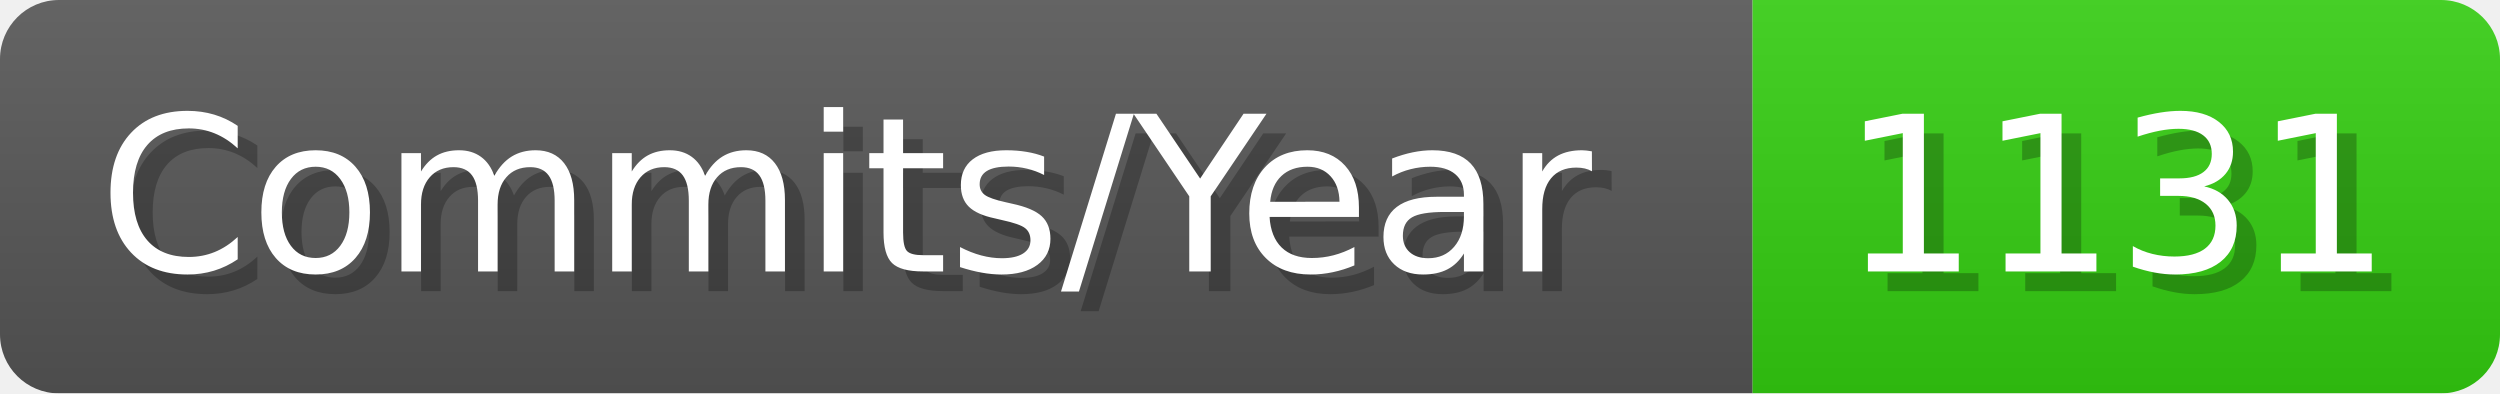
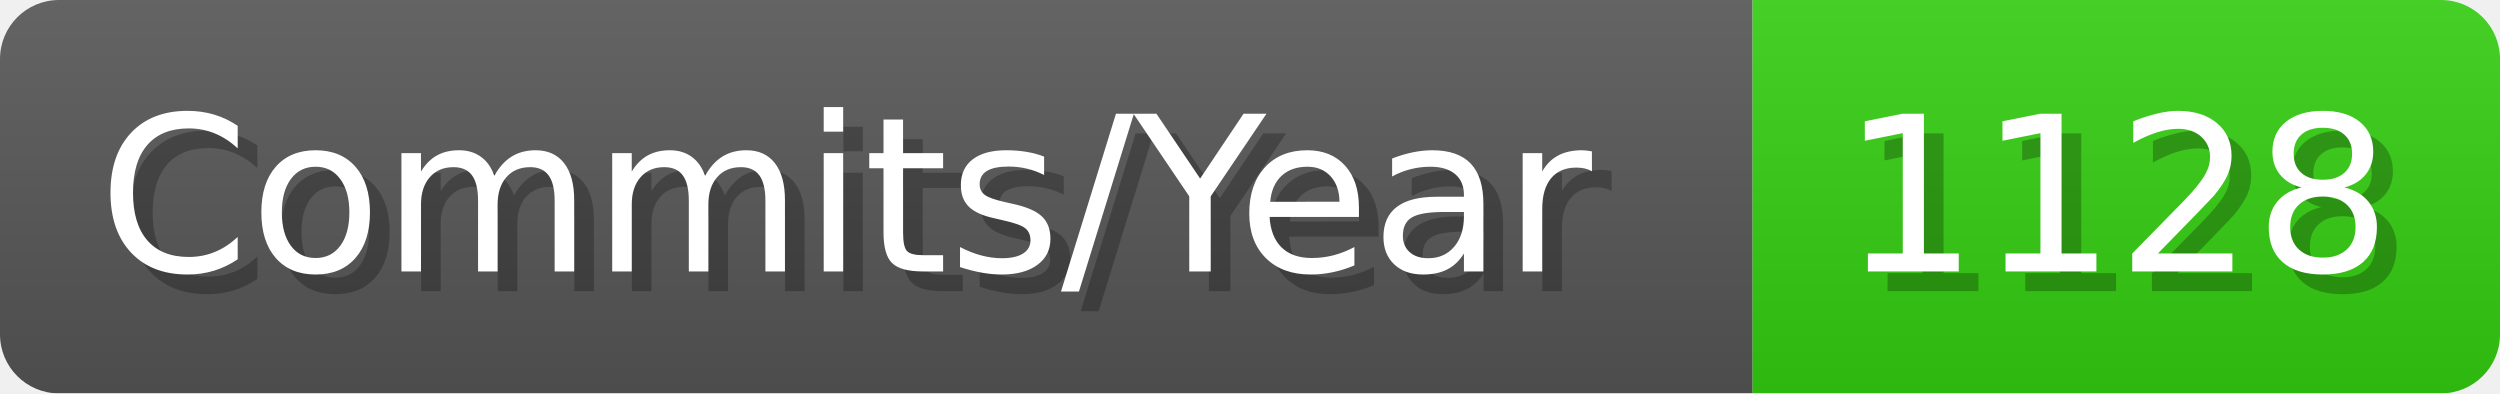
- <svg xmlns="http://www.w3.org/2000/svg" width="127.1" height="20" viewBox="0 0 1271 200" role="img" aria-label="Commits/Year: 1131">
+ <svg xmlns="http://www.w3.org/2000/svg" width="127.1" height="20" viewBox="0 0 1271 200" role="img" aria-label="Commits/Year: 1128">
  <linearGradient id="aUPdi" x2="0" y2="100%">
    <stop offset="0" stop-opacity=".1" stop-color="#EEE" />
    <stop offset="1" stop-opacity=".1" />
  </linearGradient>
  <mask id="WfAiQ">
    <rect width="1271" height="200" rx="30" fill="#FFF" />
  </mask>
  <g mask="url(#WfAiQ)">
    <rect width="891" height="200" fill="#555" />
    <rect width="380" height="200" fill="#3C1" x="891" />
    <rect width="1271" height="200" fill="url(#aUPdi)" />
  </g>
  <g aria-hidden="true" fill="#fff" text-anchor="start" font-family="Verdana,DejaVu Sans,sans-serif" font-size="110">
    <text x="60" y="148" textLength="791" fill="#000" opacity="0.25">Commits/Year</text>
    <text x="50" y="138" textLength="791">Commits/Year</text>
-     <text x="946" y="148" textLength="280" fill="#000" opacity="0.25">1131</text>
-     <text x="936" y="138" textLength="280">1131</text>
+     <text x="946" y="148" textLength="280" fill="#000" opacity="0.25">1128</text>
+     <text x="936" y="138" textLength="280">1128</text>
  </g>
</svg>
